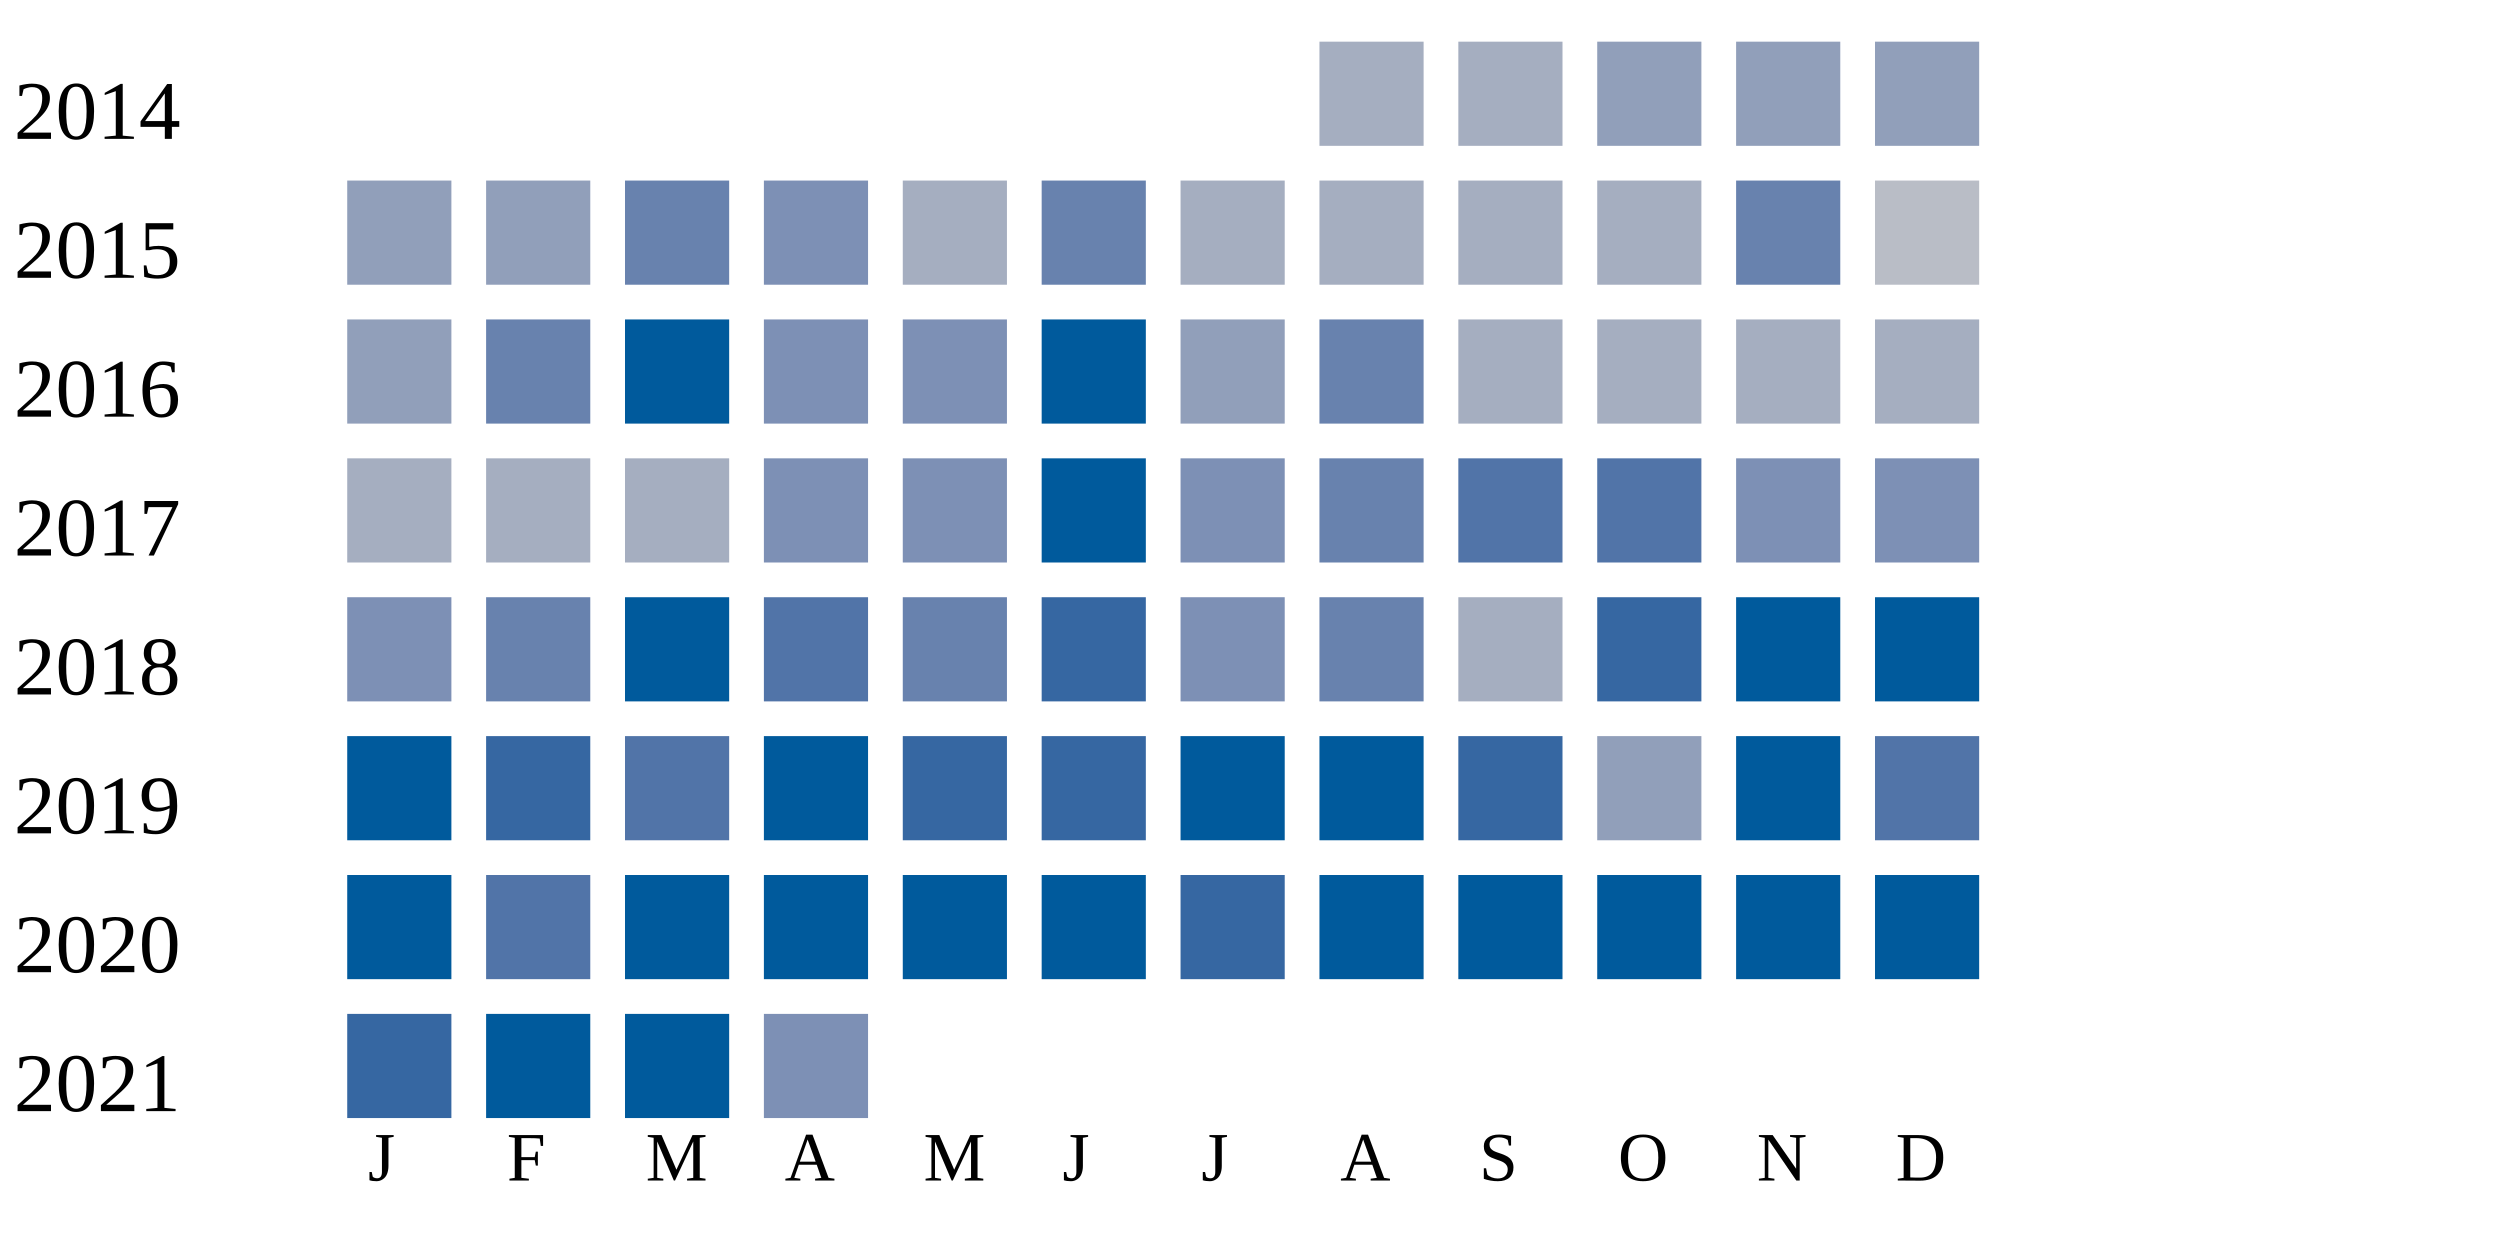
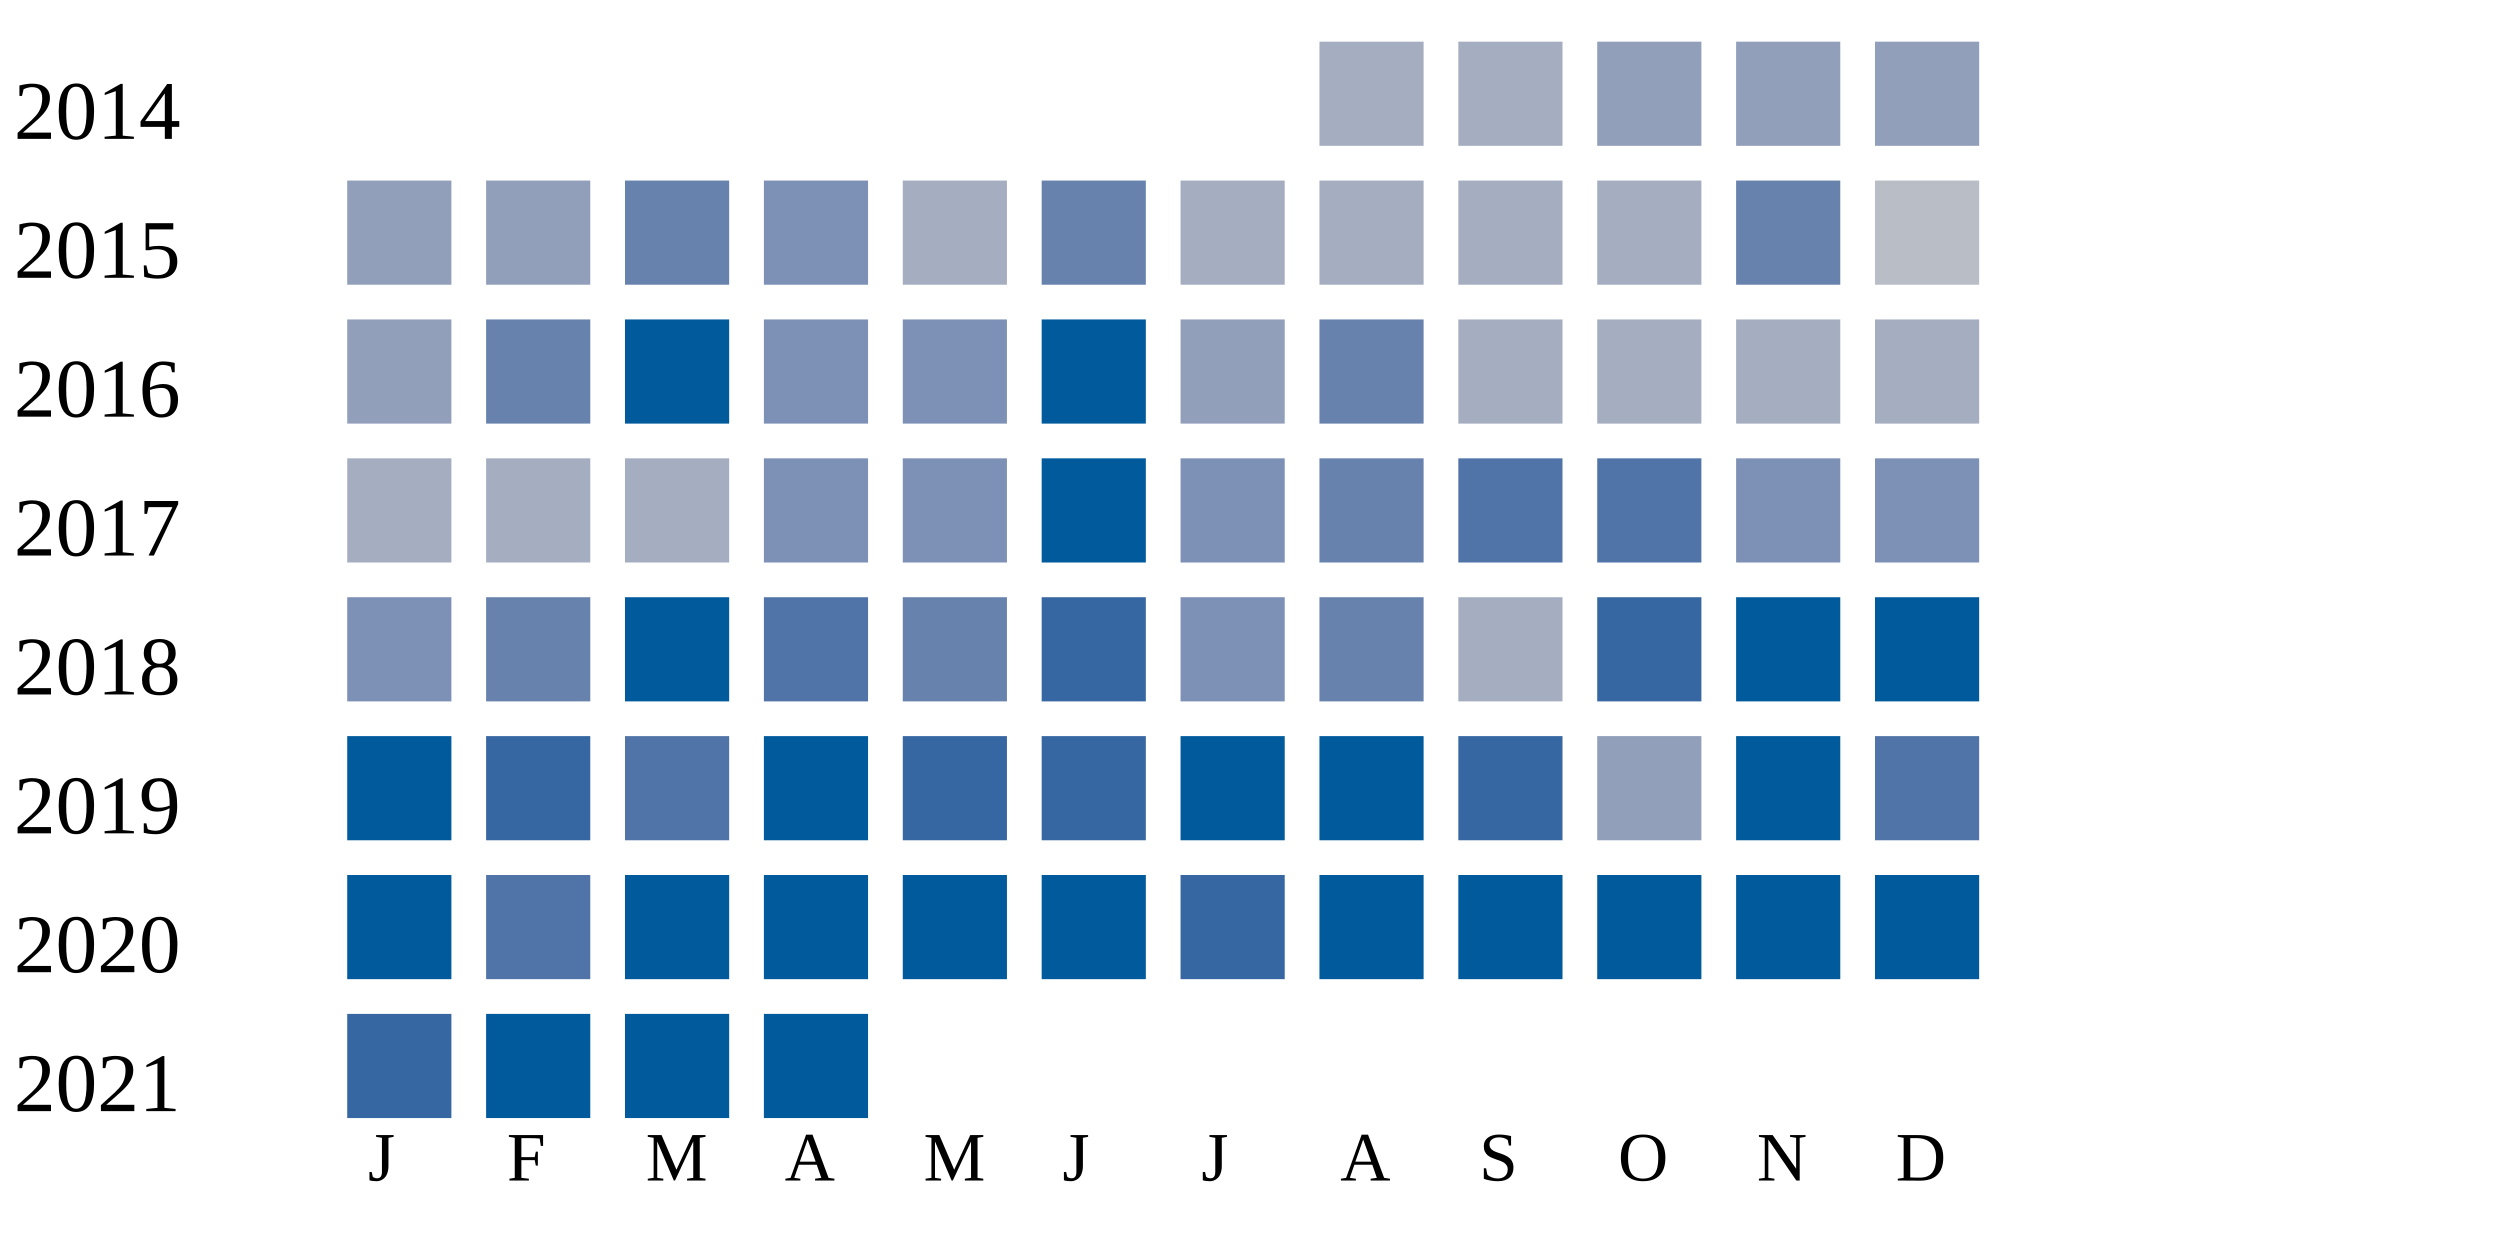
<svg xmlns="http://www.w3.org/2000/svg" width="360" height="180">
  <g transform="translate(0 0)">
    <text x="2" y="20">2014</text>
    <rect x="190" y="6" width="15" height="15" fill="#a5aec0" />
    <rect x="210" y="6" width="15" height="15" fill="#a5aec0" />
    <rect x="230" y="6" width="15" height="15" fill="#919fba" />
    <rect x="250" y="6" width="15" height="15" fill="#919fba" />
    <rect x="270" y="6" width="15" height="15" fill="#919fba" />
  </g>
  <g transform="translate(0 20)">
    <text x="2" y="20">2015</text>
    <rect x="50" y="6" width="15" height="15" fill="#919fba" />
    <rect x="70" y="6" width="15" height="15" fill="#919fba" />
    <rect x="90" y="6" width="15" height="15" fill="#6882ae" />
    <rect x="110" y="6" width="15" height="15" fill="#7d90b5" />
    <rect x="130" y="6" width="15" height="15" fill="#a5aec0" />
    <rect x="150" y="6" width="15" height="15" fill="#6882ae" />
    <rect x="170" y="6" width="15" height="15" fill="#a5aec0" />
    <rect x="190" y="6" width="15" height="15" fill="#a5aec0" />
    <rect x="210" y="6" width="15" height="15" fill="#a5aec0" />
    <rect x="230" y="6" width="15" height="15" fill="#a5aec0" />
    <rect x="250" y="6" width="15" height="15" fill="#6882ae" />
    <rect x="270" y="6" width="15" height="15" fill="#b9bdc6" />
  </g>
  <g transform="translate(0 40)">
    <text x="2" y="20">2016</text>
    <rect x="50" y="6" width="15" height="15" fill="#919fba" />
    <rect x="70" y="6" width="15" height="15" fill="#6882ae" />
    <rect x="90" y="6" width="15" height="15" fill="#005a9c" />
    <rect x="110" y="6" width="15" height="15" fill="#7d90b5" />
    <rect x="130" y="6" width="15" height="15" fill="#7d90b5" />
    <rect x="150" y="6" width="15" height="15" fill="#005a9c" />
    <rect x="170" y="6" width="15" height="15" fill="#919fba" />
    <rect x="190" y="6" width="15" height="15" fill="#6882ae" />
    <rect x="210" y="6" width="15" height="15" fill="#a5aec0" />
    <rect x="230" y="6" width="15" height="15" fill="#a5aec0" />
    <rect x="250" y="6" width="15" height="15" fill="#a5aec0" />
    <rect x="270" y="6" width="15" height="15" fill="#a5aec0" />
  </g>
  <g transform="translate(0 60)">
    <text x="2" y="20">2017</text>
    <rect x="50" y="6" width="15" height="15" fill="#a5aec0" />
    <rect x="70" y="6" width="15" height="15" fill="#a5aec0" />
    <rect x="90" y="6" width="15" height="15" fill="#a5aec0" />
    <rect x="110" y="6" width="15" height="15" fill="#7d90b5" />
    <rect x="130" y="6" width="15" height="15" fill="#7d90b5" />
    <rect x="150" y="6" width="15" height="15" fill="#005a9c" />
    <rect x="170" y="6" width="15" height="15" fill="#7d90b5" />
    <rect x="190" y="6" width="15" height="15" fill="#6882ae" />
    <rect x="210" y="6" width="15" height="15" fill="#5174a8" />
    <rect x="230" y="6" width="15" height="15" fill="#5174a8" />
    <rect x="250" y="6" width="15" height="15" fill="#7d90b5" />
    <rect x="270" y="6" width="15" height="15" fill="#7d90b5" />
  </g>
  <g transform="translate(0 80)">
    <text x="2" y="20">2018</text>
    <rect x="50" y="6" width="15" height="15" fill="#7d90b5" />
    <rect x="70" y="6" width="15" height="15" fill="#6882ae" />
    <rect x="90" y="6" width="15" height="15" fill="#005a9c" />
    <rect x="110" y="6" width="15" height="15" fill="#5174a8" />
    <rect x="130" y="6" width="15" height="15" fill="#6882ae" />
    <rect x="150" y="6" width="15" height="15" fill="#3667a2" />
    <rect x="170" y="6" width="15" height="15" fill="#7d90b5" />
    <rect x="190" y="6" width="15" height="15" fill="#6882ae" />
    <rect x="210" y="6" width="15" height="15" fill="#a5aec0" />
    <rect x="230" y="6" width="15" height="15" fill="#3667a2" />
    <rect x="250" y="6" width="15" height="15" fill="#005a9c" />
    <rect x="270" y="6" width="15" height="15" fill="#005a9c" />
  </g>
  <g transform="translate(0 100)">
    <text x="2" y="20">2019</text>
    <rect x="50" y="6" width="15" height="15" fill="#005a9c" />
    <rect x="70" y="6" width="15" height="15" fill="#3667a2" />
    <rect x="90" y="6" width="15" height="15" fill="#5174a8" />
    <rect x="110" y="6" width="15" height="15" fill="#005a9c" />
    <rect x="130" y="6" width="15" height="15" fill="#3667a2" />
    <rect x="150" y="6" width="15" height="15" fill="#3667a2" />
    <rect x="170" y="6" width="15" height="15" fill="#005a9c" />
    <rect x="190" y="6" width="15" height="15" fill="#005a9c" />
    <rect x="210" y="6" width="15" height="15" fill="#3667a2" />
    <rect x="230" y="6" width="15" height="15" fill="#919fba" />
    <rect x="250" y="6" width="15" height="15" fill="#005a9c" />
    <rect x="270" y="6" width="15" height="15" fill="#5174a8" />
  </g>
  <g transform="translate(0 120)">
    <text x="2" y="20">2020</text>
    <rect x="50" y="6" width="15" height="15" fill="#005a9c" />
    <rect x="70" y="6" width="15" height="15" fill="#5174a8" />
    <rect x="90" y="6" width="15" height="15" fill="#005a9c" />
    <rect x="110" y="6" width="15" height="15" fill="#005a9c" />
    <rect x="130" y="6" width="15" height="15" fill="#005a9c" />
    <rect x="150" y="6" width="15" height="15" fill="#005a9c" />
    <rect x="170" y="6" width="15" height="15" fill="#3667a2" />
    <rect x="190" y="6" width="15" height="15" fill="#005a9c" />
    <rect x="210" y="6" width="15" height="15" fill="#005a9c" />
    <rect x="230" y="6" width="15" height="15" fill="#005a9c" />
    <rect x="250" y="6" width="15" height="15" fill="#005a9c" />
    <rect x="270" y="6" width="15" height="15" fill="#005a9c" />
  </g>
  <g transform="translate(0 140)">
    <text x="2" y="20">2021</text>
    <rect x="50" y="6" width="15" height="15" fill="#3667a2" />
    <rect x="70" y="6" width="15" height="15" fill="#005a9c" />
    <rect x="90" y="6" width="15" height="15" fill="#005a9c" />
-     <rect x="110" y="6" width="15" height="15" fill="#7d90b5" />
+     <rect x="110" y="6" width="15" height="15" fill="#005a9c" />
  </g>
  <text style="font-size: 10px; text-align: center" x="53" y="170">J</text>
  <text style="font-size: 10px; text-align: center" x="73" y="170">F</text>
  <text style="font-size: 10px; text-align: center" x="93" y="170">M</text>
  <text style="font-size: 10px; text-align: center" x="113" y="170">A</text>
  <text style="font-size: 10px; text-align: center" x="133" y="170">M</text>
  <text style="font-size: 10px; text-align: center" x="153" y="170">J</text>
  <text style="font-size: 10px; text-align: center" x="173" y="170">J</text>
  <text style="font-size: 10px; text-align: center" x="193" y="170">A</text>
  <text style="font-size: 10px; text-align: center" x="213" y="170">S</text>
  <text style="font-size: 10px; text-align: center" x="233" y="170">O</text>
  <text style="font-size: 10px; text-align: center" x="253" y="170">N</text>
  <text style="font-size: 10px; text-align: center" x="273" y="170">D</text>
  <text style="font-size: 10px;" x="155" y="189">Less</text>
  <rect fill="#b9bdc6" width="10" height="10" x="180" y="180" />
  <rect fill="#919fba" width="10" height="10" x="195" y="180" />
  <rect fill="#6882ae" width="10" height="10" x="210" y="180" />
  <rect fill="#005a9c" width="10" height="10" x="225" y="180" />
  <text x="240" y="189" style="font-size: 10px;">More</text>
</svg>
